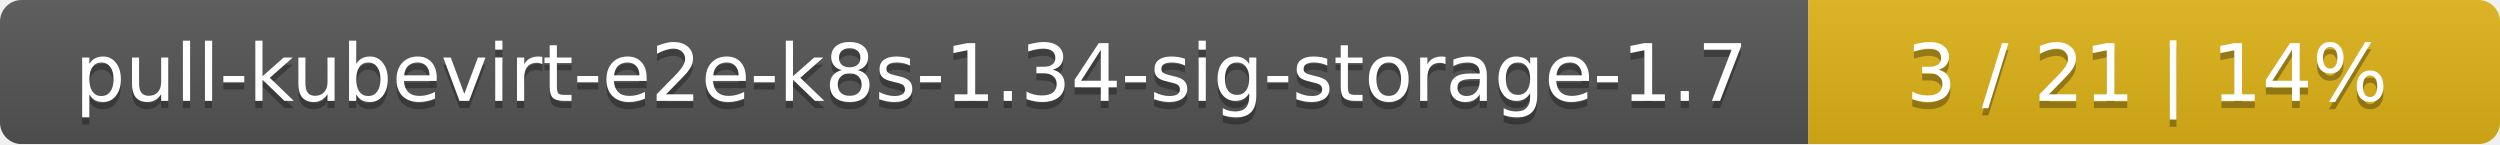
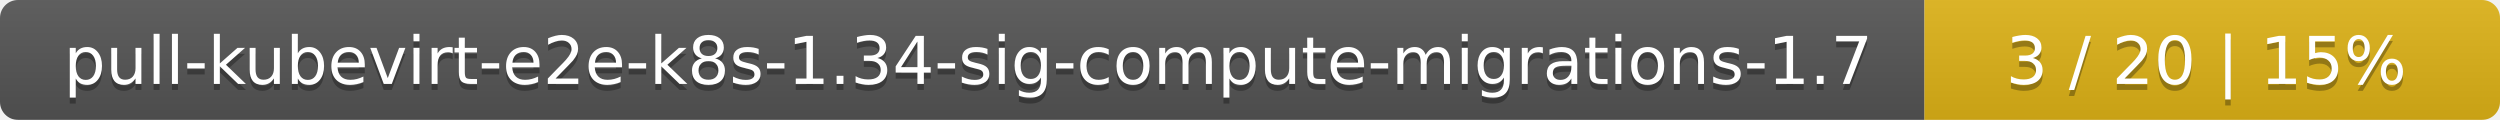
- <svg xmlns="http://www.w3.org/2000/svg" width="347" height="20">
+ <svg xmlns="http://www.w3.org/2000/svg" width="417" height="20">
  <linearGradient id="smooth" x2="0" y2="100%">
    <stop offset="0" stop-color="#bbb" stop-opacity=".1" />
    <stop offset="1" stop-opacity=".1" />
  </linearGradient>
  <mask id="round">
-     <rect width="347" height="20" rx="3" fill="#fff" />
+     <rect width="417" height="20" rx="3" fill="#fff" />
  </mask>
  <g mask="url(#round)">
-     <rect width="251" height="20" fill="#555" />
-     <rect x="251" width="96" height="20" fill="#dfb317" />
-     <rect width="347" height="20" fill="url(#smooth)" />
+     <rect width="321" height="20" fill="#555" />
+     <rect x="321" width="96" height="20" fill="#dfb317" />
+     <rect width="417" height="20" fill="url(#smooth)" />
  </g>
  <g fill="#fff" text-anchor="middle" font-family="DejaVu Sans,Verdana,Geneva,sans-serif" font-size="11">
-     <text x="126.5" y="15" fill="#010101" fill-opacity=".3">pull-kubevirt-e2e-k8s-1.34-sig-storage-1.7</text>
-     <text x="126.5" y="14">pull-kubevirt-e2e-k8s-1.34-sig-storage-1.7</text>
-     <text x="298" y="15" fill="#010101" fill-opacity=".3">3 / 21    |    14%</text>
-     <text x="298" y="14">3 / 21    |    14%</text>
+     <text x="161.5" y="15" fill="#010101" fill-opacity=".3">pull-kubevirt-e2e-k8s-1.34-sig-compute-migrations-1.7</text>
+     <text x="161.5" y="14">pull-kubevirt-e2e-k8s-1.34-sig-compute-migrations-1.7</text>
+     <text x="368" y="15" fill="#010101" fill-opacity=".3">3 / 20    |    15%</text>
+     <text x="368" y="14">3 / 20    |    15%</text>
  </g>
</svg>
